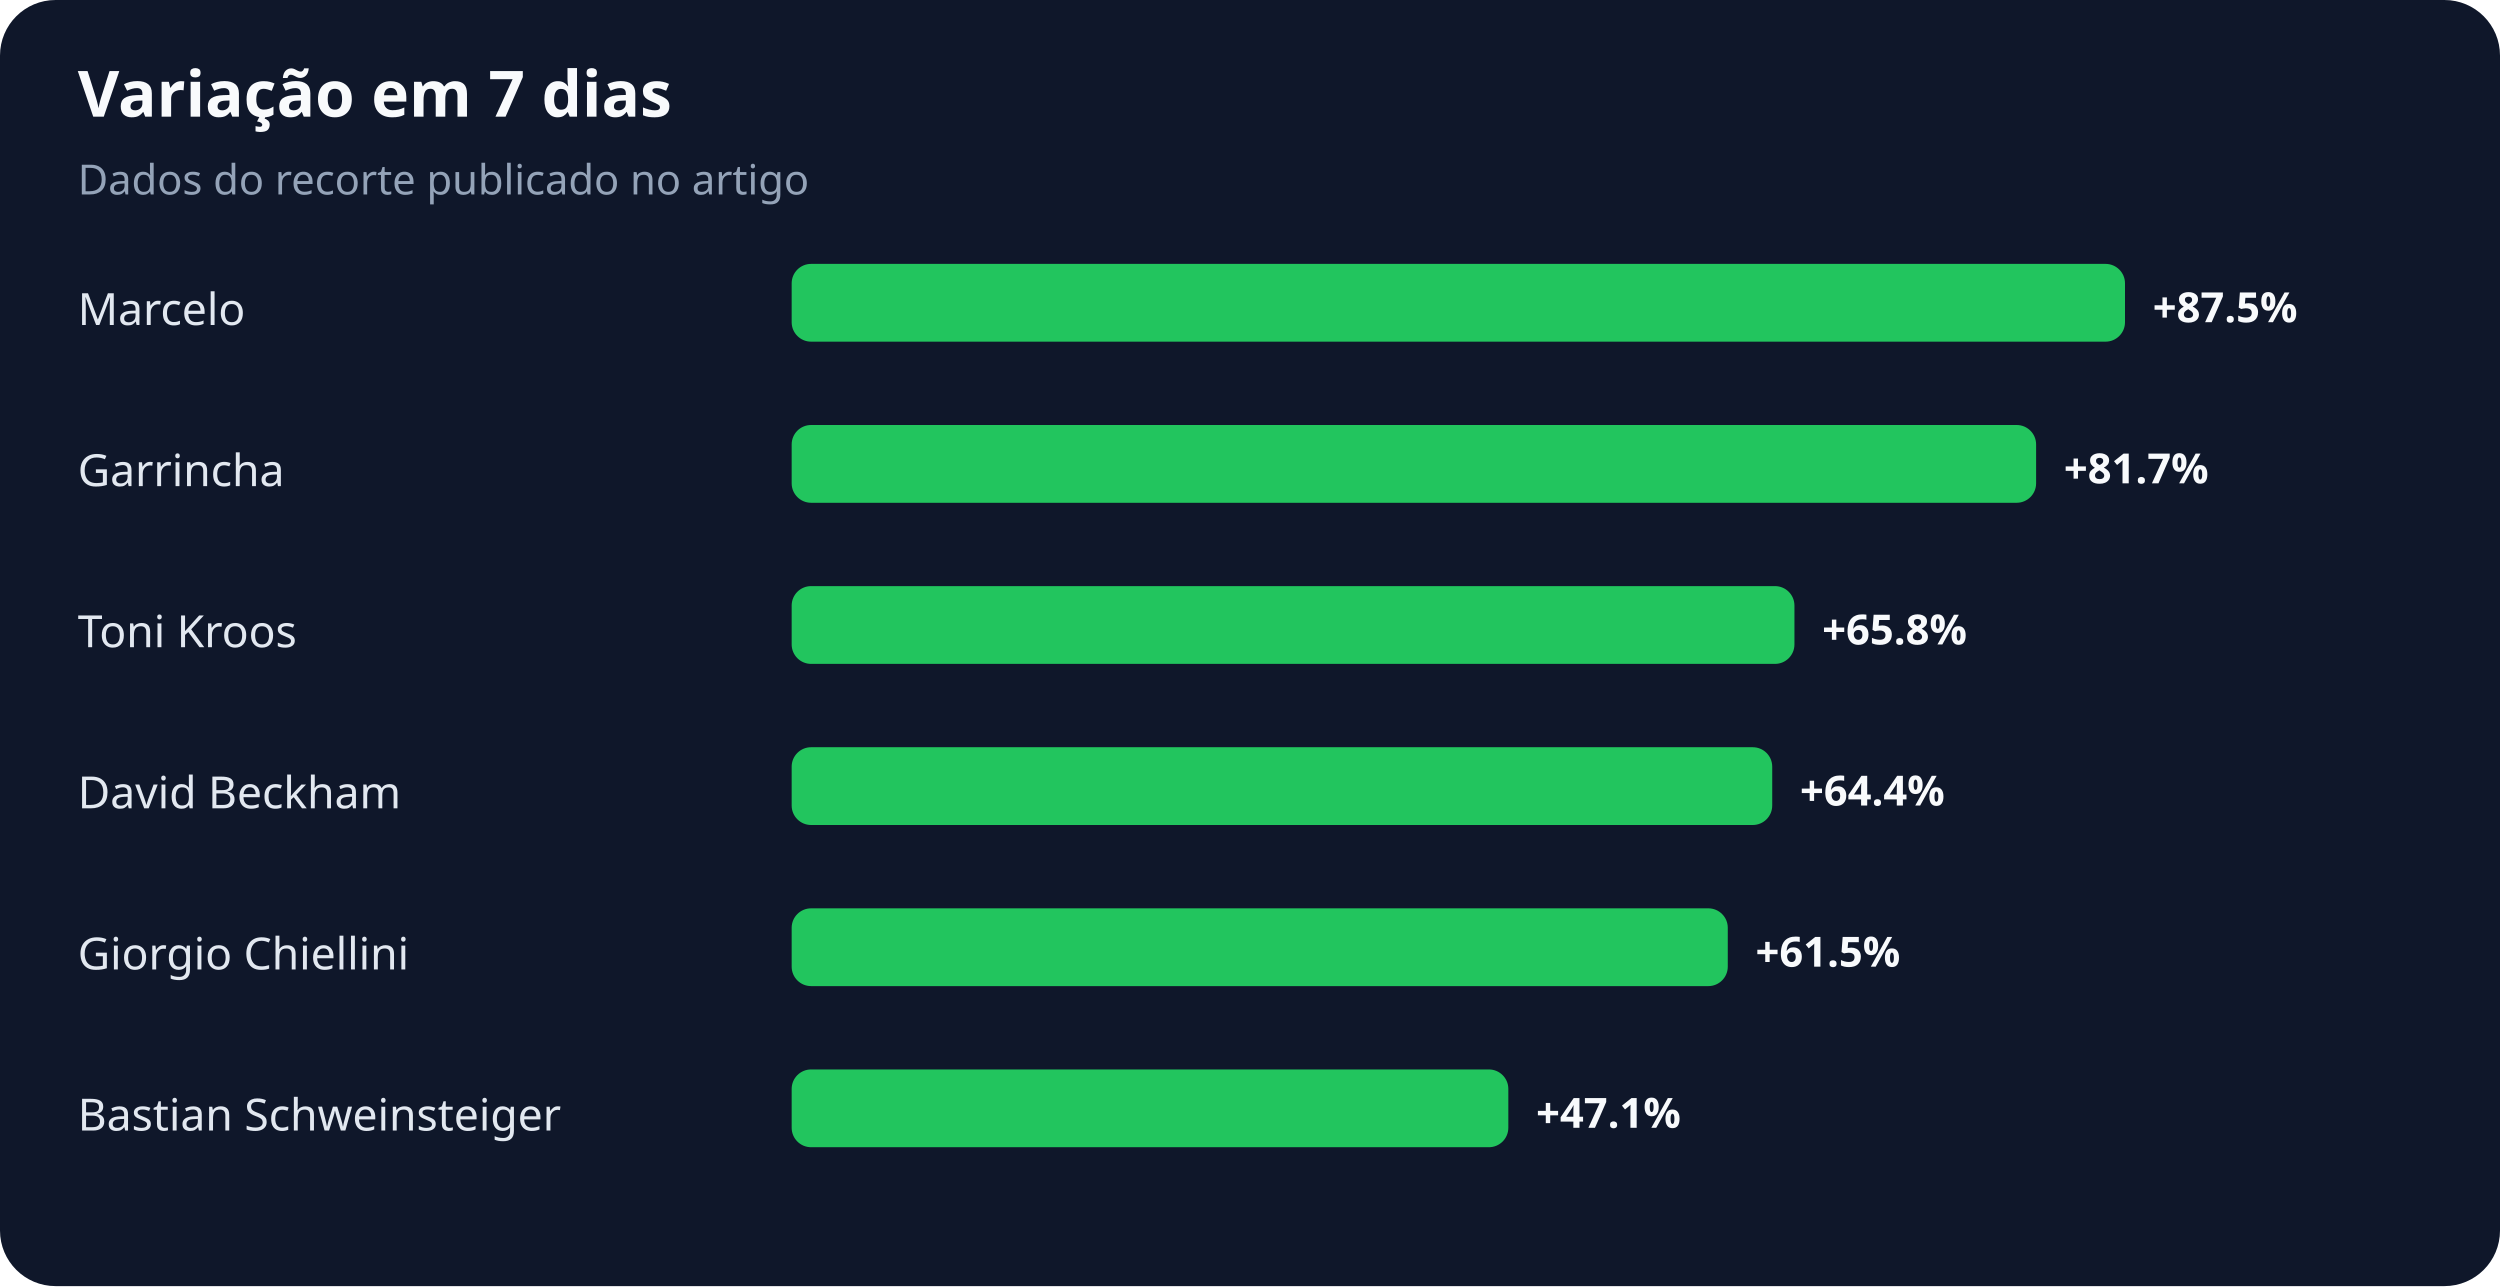
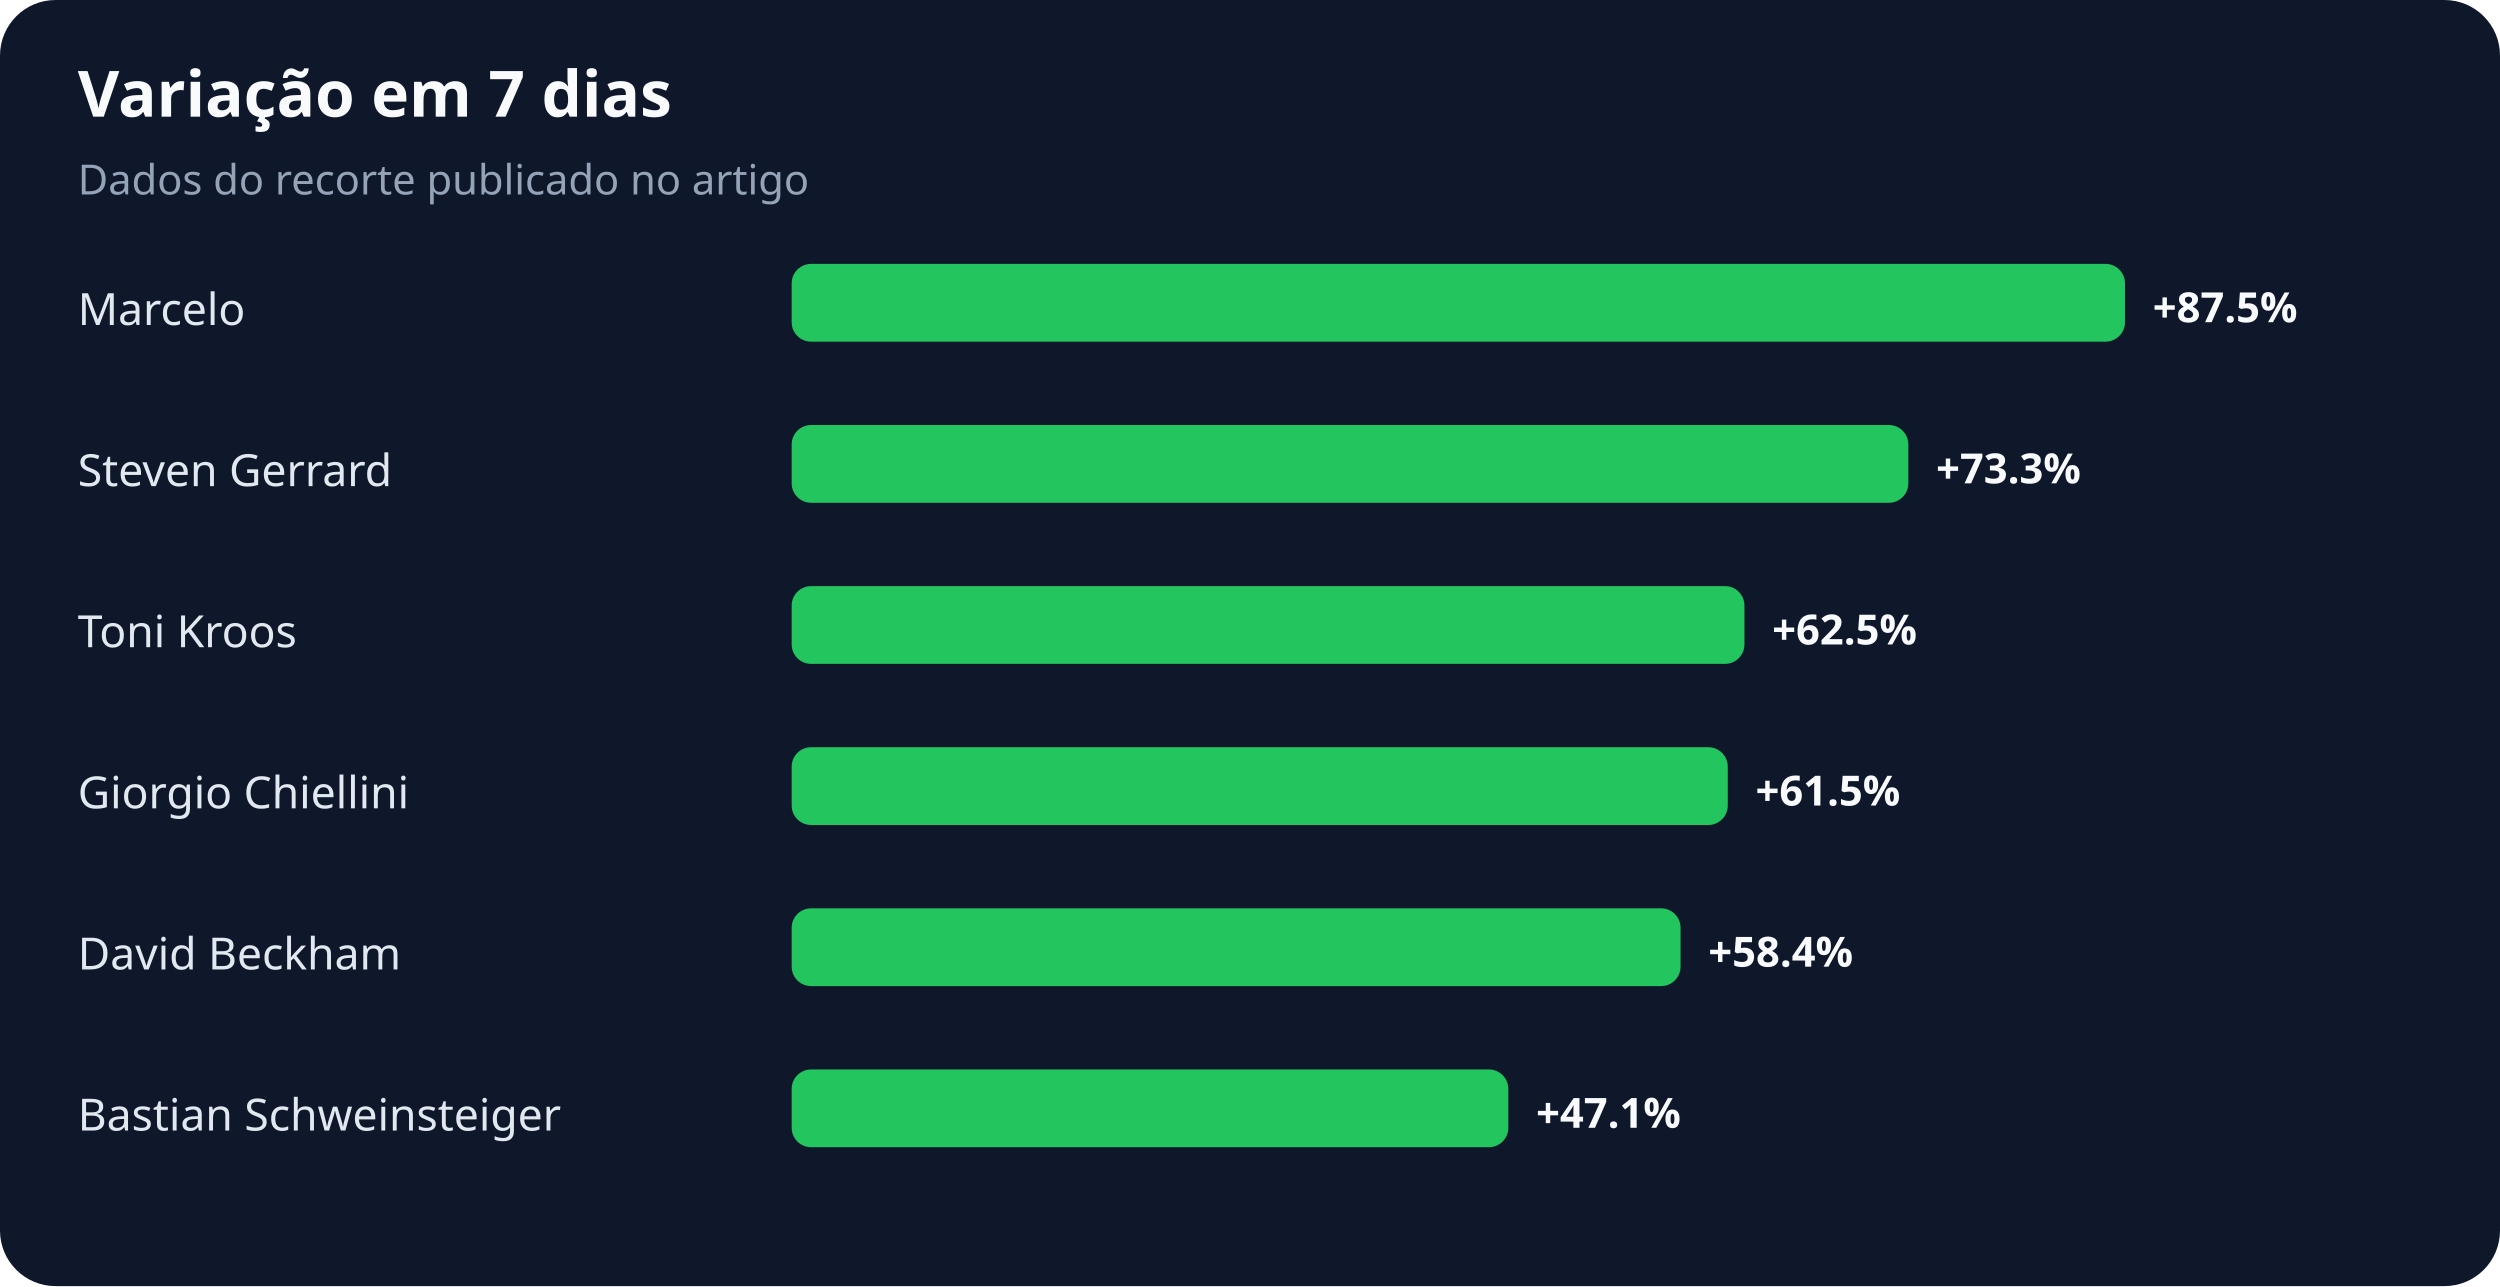
<svg xmlns="http://www.w3.org/2000/svg" width="900" height="463" viewBox="0 0 900 463" role="img" aria-labelledby="title desc">
  <rect width="100%" height="100%" rx="20" fill="#0f172a" />
  <text x="28" y="42" fill="#f8fafc" font-family="system-ui,sans-serif" font-size="23" font-weight="700">Variação em 7 dias</text>
  <text x="28" y="70" fill="#94a3b8" font-family="system-ui,sans-serif" font-size="15">Dados do recorte publicado no artigo</text>
  <text x="28" y="117" fill="#e2e8f0" font-family="system-ui,sans-serif" font-size="16">Marcelo</text>
  <rect x="285" y="95" width="480" height="28" rx="7" fill="#22c55e" />
  <text x="775" y="116" fill="#f8fafc" font-family="system-ui,sans-serif" font-size="15" font-weight="700">+87.5%</text>
-   <text x="28" y="175" fill="#e2e8f0" font-family="system-ui,sans-serif" font-size="16">Garrincha</text>
-   <rect x="285" y="153" width="448" height="28" rx="7" fill="#22c55e" />
-   <text x="743" y="174" fill="#f8fafc" font-family="system-ui,sans-serif" font-size="15" font-weight="700">+81.7%</text>
+   <text x="28" y="175" fill="#e2e8f0" font-family="system-ui,sans-serif" font-size="16">Steven Gerrard</text>
+   <rect x="285" y="153" width="402" height="28" rx="7" fill="#22c55e" />
+   <text x="697" y="174" fill="#f8fafc" font-family="system-ui,sans-serif" font-size="15" font-weight="700">+73.3%</text>
  <text x="28" y="233" fill="#e2e8f0" font-family="system-ui,sans-serif" font-size="16">Toni Kroos</text>
-   <rect x="285" y="211" width="361" height="28" rx="7" fill="#22c55e" />
-   <text x="656" y="232" fill="#f8fafc" font-family="system-ui,sans-serif" font-size="15" font-weight="700">+65.8%</text>
-   <text x="28" y="291" fill="#e2e8f0" font-family="system-ui,sans-serif" font-size="16">David Beckham</text>
-   <rect x="285" y="269" width="353" height="28" rx="7" fill="#22c55e" />
-   <text x="648" y="290" fill="#f8fafc" font-family="system-ui,sans-serif" font-size="15" font-weight="700">+64.4%</text>
-   <text x="28" y="349" fill="#e2e8f0" font-family="system-ui,sans-serif" font-size="16">Giorgio Chiellini</text>
-   <rect x="285" y="327" width="337" height="28" rx="7" fill="#22c55e" />
-   <text x="632" y="348" fill="#f8fafc" font-family="system-ui,sans-serif" font-size="15" font-weight="700">+61.5%</text>
+   <rect x="285" y="211" width="343" height="28" rx="7" fill="#22c55e" />
+   <text x="638" y="232" fill="#f8fafc" font-family="system-ui,sans-serif" font-size="15" font-weight="700">+62.5%</text>
+   <text x="28" y="291" fill="#e2e8f0" font-family="system-ui,sans-serif" font-size="16">Giorgio Chiellini</text>
+   <rect x="285" y="269" width="337" height="28" rx="7" fill="#22c55e" />
+   <text x="632" y="290" fill="#f8fafc" font-family="system-ui,sans-serif" font-size="15" font-weight="700">+61.5%</text>
+   <text x="28" y="349" fill="#e2e8f0" font-family="system-ui,sans-serif" font-size="16">David Beckham</text>
+   <rect x="285" y="327" width="320" height="28" rx="7" fill="#22c55e" />
+   <text x="615" y="348" fill="#f8fafc" font-family="system-ui,sans-serif" font-size="15" font-weight="700">+58.4%</text>
  <text x="28" y="407" fill="#e2e8f0" font-family="system-ui,sans-serif" font-size="16">Bastian Schweinsteiger</text>
  <rect x="285" y="385" width="258" height="28" rx="7" fill="#22c55e" />
  <text x="553" y="406" fill="#f8fafc" font-family="system-ui,sans-serif" font-size="15" font-weight="700">+47.1%</text>
</svg>
